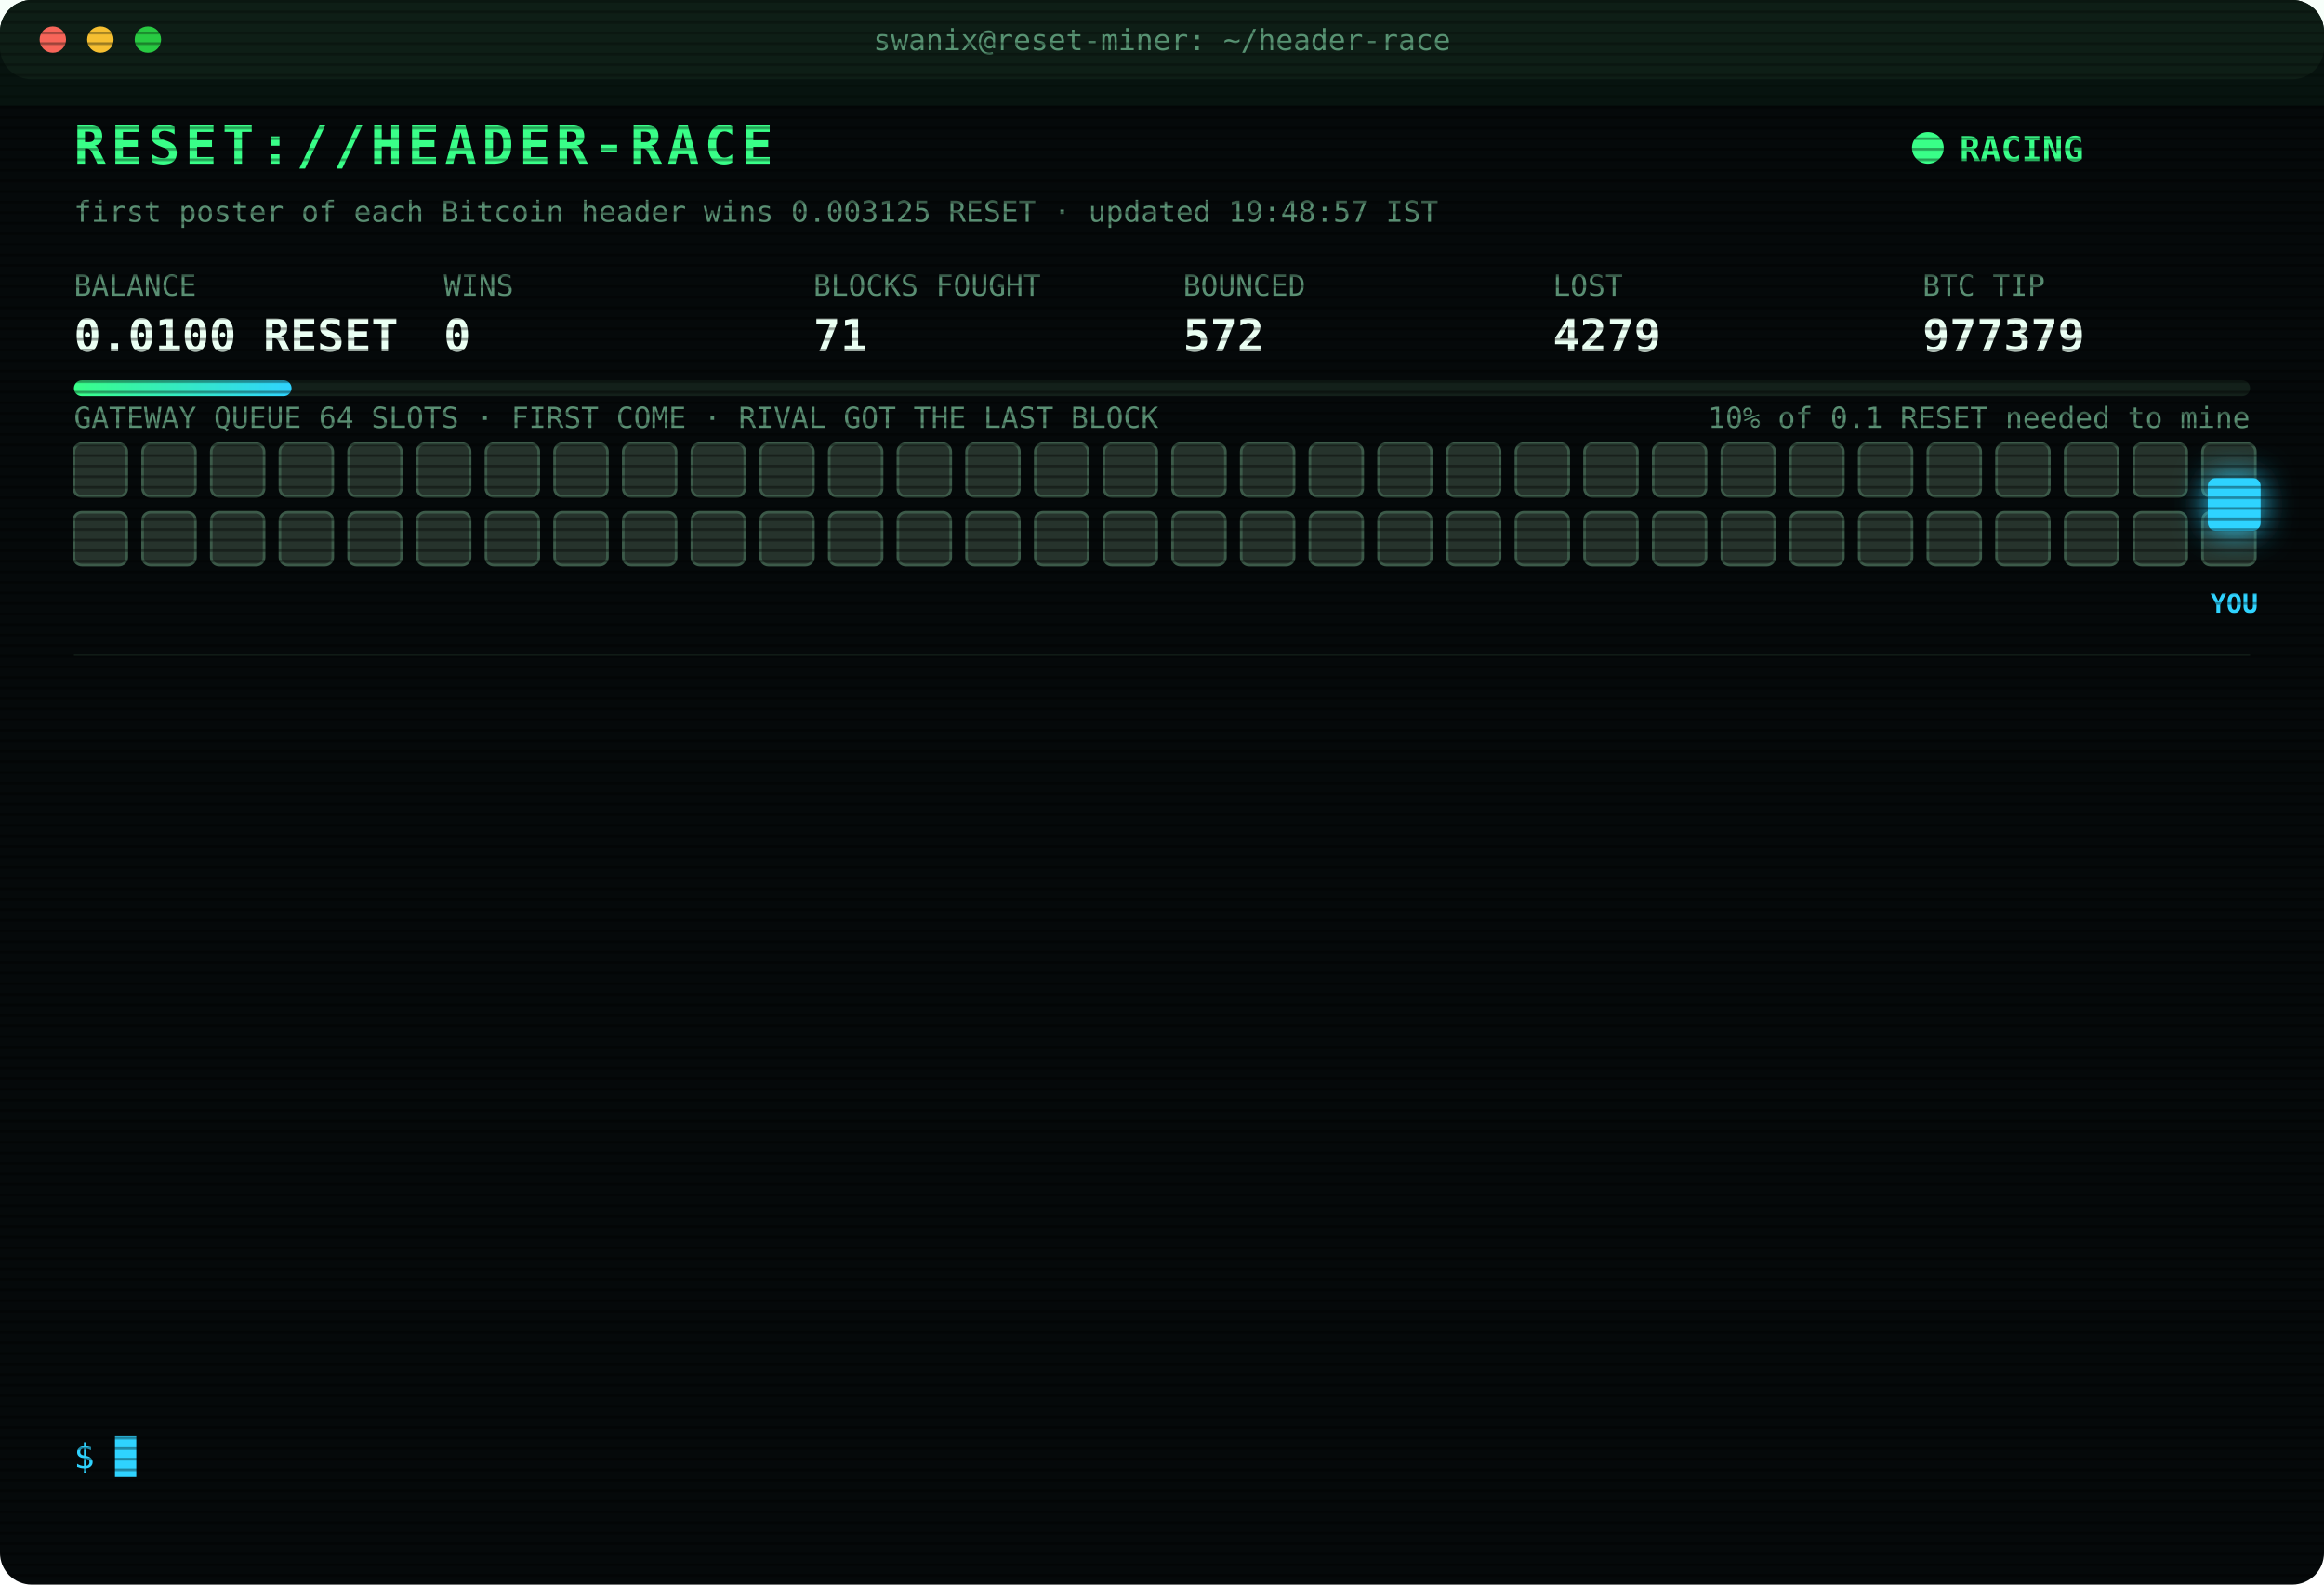
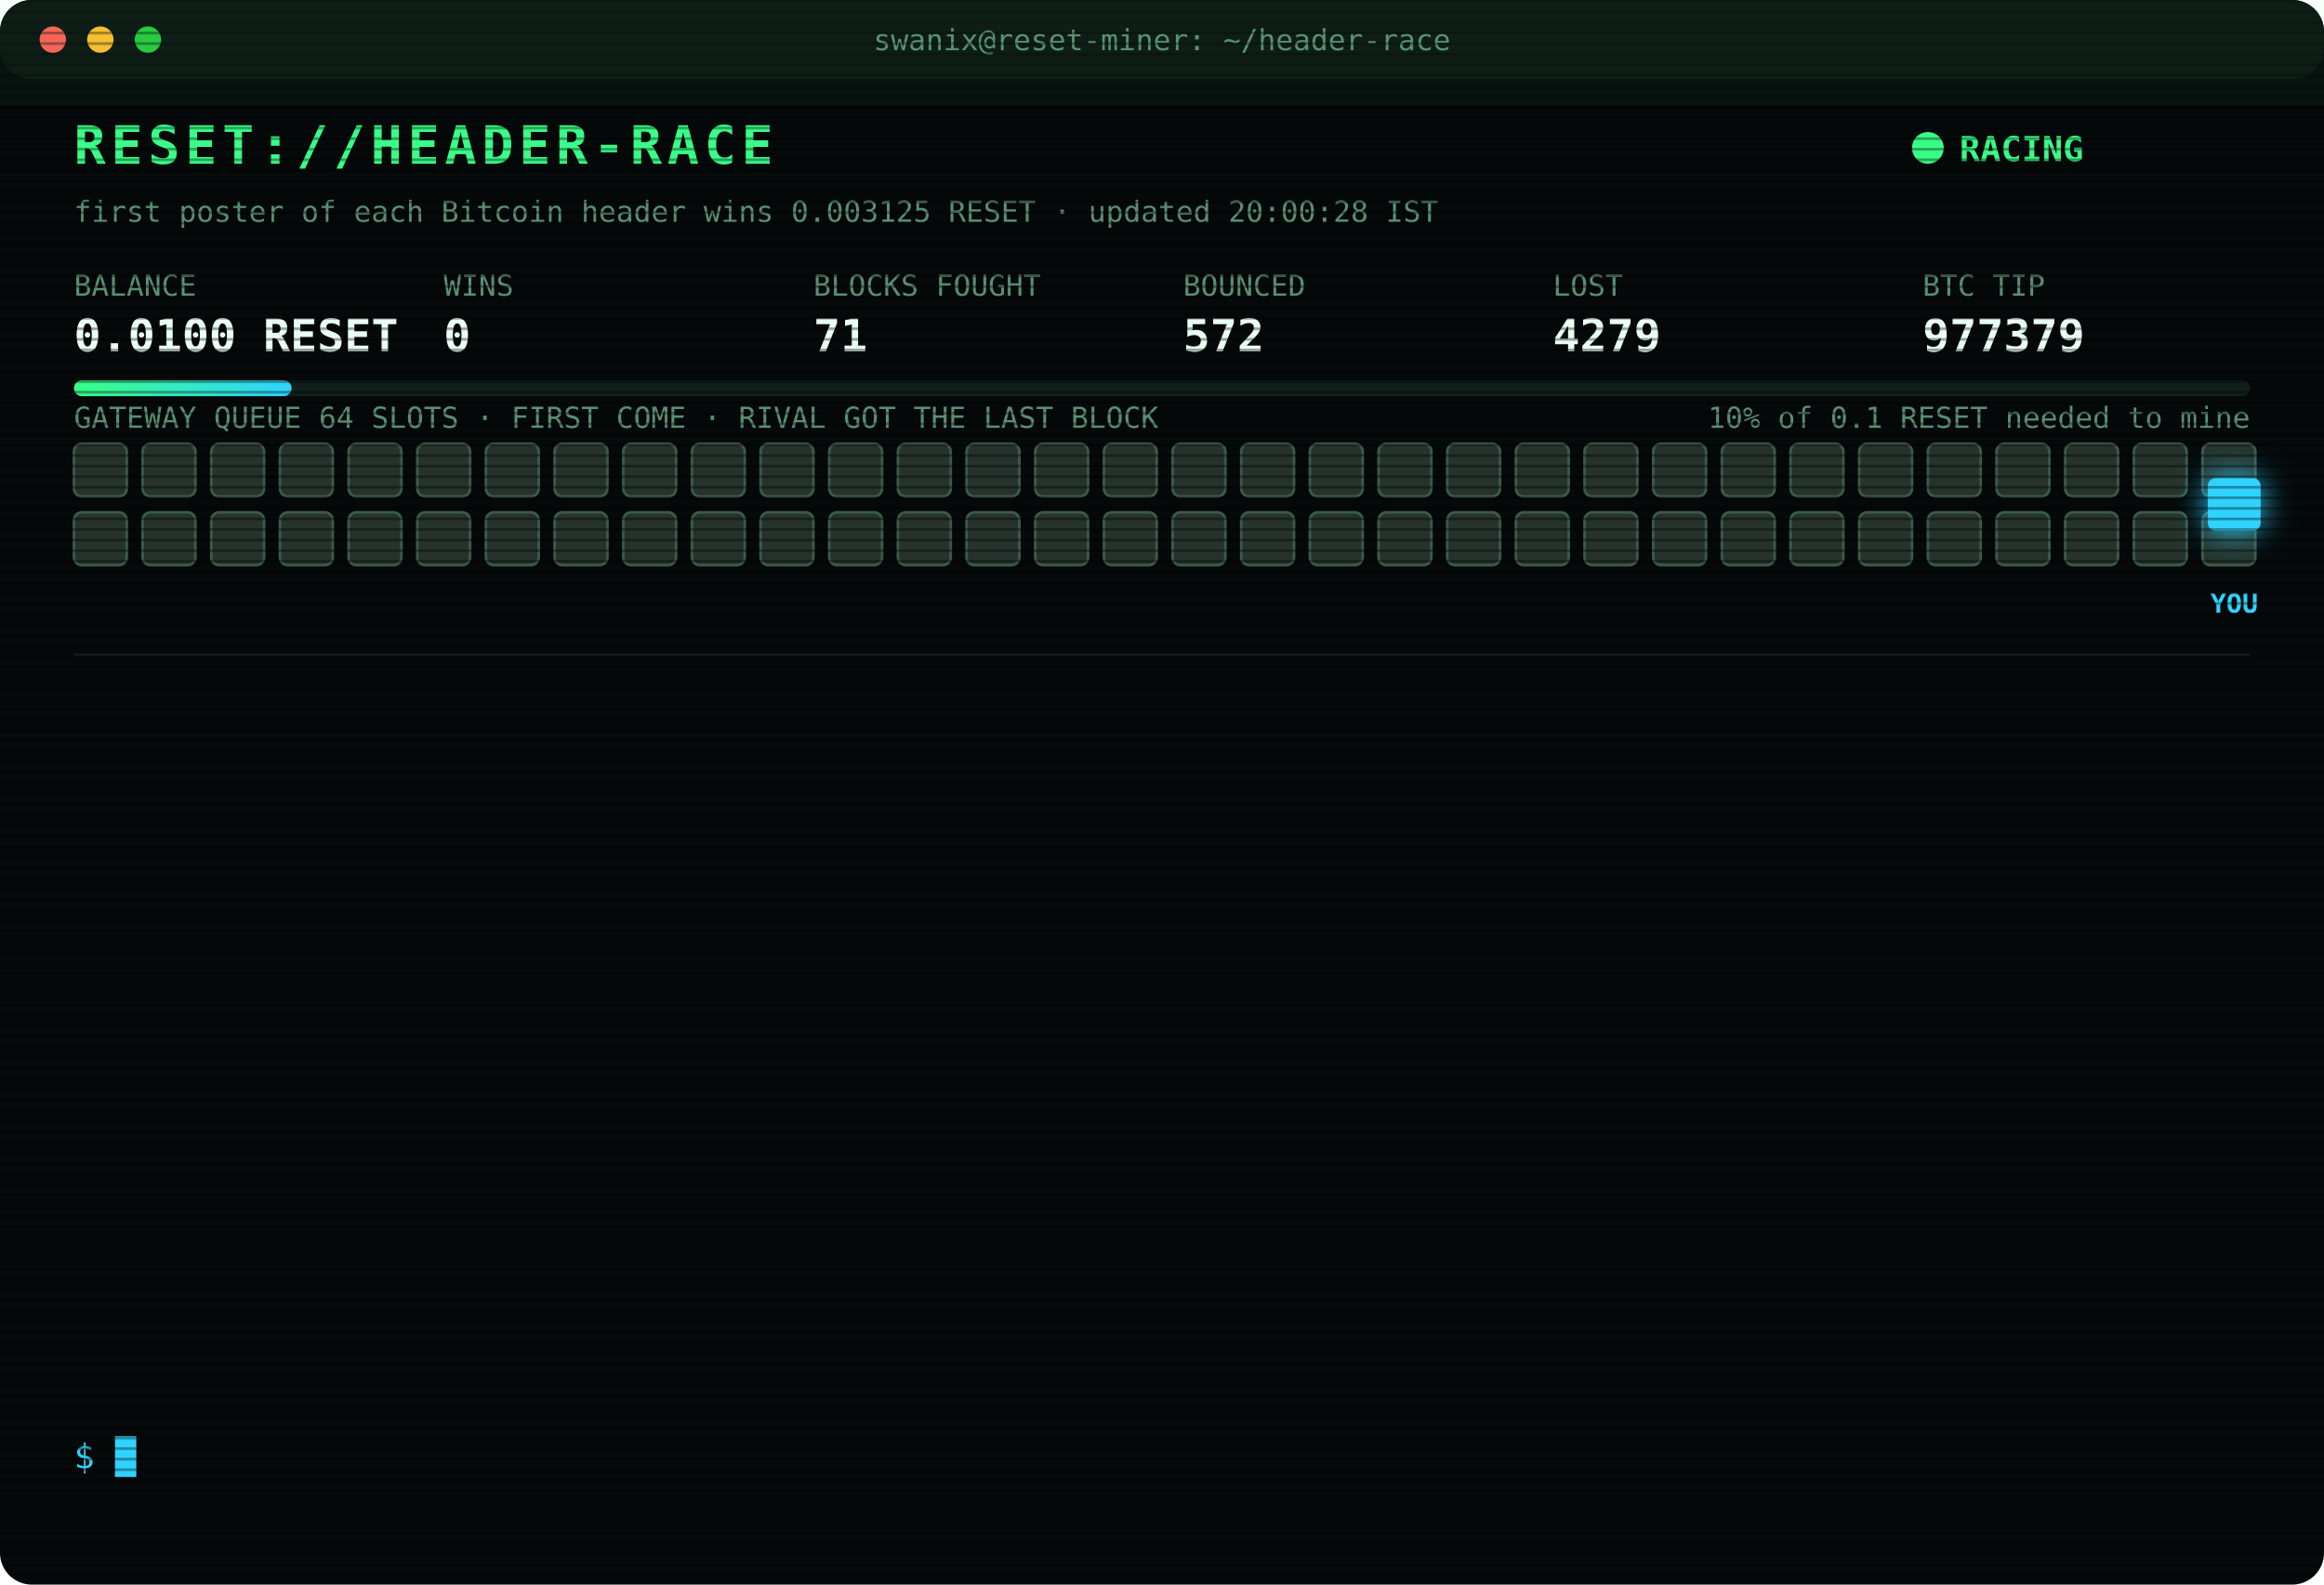
<svg xmlns="http://www.w3.org/2000/svg" width="880" height="600" viewBox="0 0 880 600" font-family="ui-monospace,SFMono-Regular,Menlo,Consolas,monospace">
  <style>
text{font-size:13px;fill:#7CFFB2}
.title{font-size:20px;font-weight:700;fill:#39FF88;letter-spacing:2px;animation:glitch 3s infinite steps(1)}
.sub{fill:#2fd3ff}.k{fill:#5a8f73;font-size:11px}.v{font-size:17px;font-weight:700;fill:#eafff3}
.ts{fill:#3f6b56}.boot{fill:#2fd3ff}.dim{fill:#5a8f73}.bad{fill:#ff4d6d}.warn{fill:#ffd23f}.mag{fill:#ff5cf0}.win{fill:#39FF88;font-weight:700}
.tag{font-size:10px;fill:#2fd3ff;font-weight:700}
.rival{fill:#26332c;stroke:#3c5a49;animation:jam 1.2s infinite alternate}
.idle{fill:#141c18;stroke:#22302a;animation:breathe 4s infinite}
.me{fill:#2fd3ff;filter:drop-shadow(0 0 6px #2fd3ff)}
.hover{animation:nudge 1.1s infinite ease-in-out}.bounce{animation:kick 1.4s infinite}
.ln{opacity:0;animation:in .4s forwards}
.cur{animation:blink 1s infinite steps(1)}
.scan{animation:scan 6s infinite linear}
.led{animation:blink 1.4s infinite}
@keyframes in{from{opacity:0;transform:translateX(-6px)}to{opacity:1;transform:none}}
@keyframes blink{50%{opacity:0}}
@keyframes jam{to{fill:#33463b}}
@keyframes breathe{50%{opacity:.4}}
@keyframes nudge{50%{transform:translateX(-10px)}}
@keyframes kick{0%,100%{transform:none}30%{transform:translateX(-14px)}55%{transform:translateX(10px) translateY(-6px)}}
@keyframes glitch{0%,92%{transform:none}93%{transform:translateX(2px);fill:#ff4d6d}95%{transform:translateX(-2px);fill:#2fd3ff}97%{transform:none}}
@keyframes scan{from{transform:translateY(-40px)}to{transform:translateY(600px)}}
</style>
  <defs>
    <pattern id="sl" width="4" height="4" patternUnits="userSpaceOnUse">
      <rect width="4" height="1" fill="#000" opacity=".35" />
    </pattern>
    <linearGradient id="bar">
      <stop offset="0" stop-color="#39FF88" />
      <stop offset="1" stop-color="#2fd3ff" />
    </linearGradient>
  </defs>
  <rect width="880" height="600" rx="12" fill="#05090a" />
  <rect width="880" height="30" rx="12" fill="#0d1512" />
  <circle cx="20" cy="15" r="5" fill="#ff5f57" />
  <circle cx="38" cy="15" r="5" fill="#febc2e" />
  <circle cx="56" cy="15" r="5" fill="#28c840" />
  <text x="440" y="19" text-anchor="middle" class="k">swanix@reset-miner: ~/header-race</text>
  <text x="28" y="62" class="title">RESET://HEADER-RACE</text>
  <circle class="led" cx="730" cy="56" r="6" fill="#39FF88" />
  <text x="742" y="61" class="win">RACING</text>
-   <text x="28" y="84" class="k">first poster of each Bitcoin header wins 0.003125 RESET · updated 19:48:57 IST</text>
+   <text x="28" y="84" class="k">first poster of each Bitcoin header wins 0.003125 RESET · updated 20:00:28 IST</text>
  <text x="28" y="112" class="k">BALANCE</text>
  <text x="28" y="133" class="v">0.0100 RESET</text>
  <text x="168" y="112" class="k">WINS</text>
  <text x="168" y="133" class="v">0</text>
  <text x="308" y="112" class="k">BLOCKS FOUGHT</text>
  <text x="308" y="133" class="v">71</text>
  <text x="448" y="112" class="k">BOUNCED</text>
  <text x="448" y="133" class="v">572</text>
  <text x="588" y="112" class="k">LOST</text>
  <text x="588" y="133" class="v">4279</text>
  <text x="728" y="112" class="k">BTC TIP</text>
  <text x="728" y="133" class="v">977379</text>
  <rect x="28" y="144" width="824" height="6" rx="3" fill="#13201a" />
  <rect x="28" y="144" width="82.4" height="6" rx="3" fill="url(#bar)" />
  <text x="852" y="162" text-anchor="end" class="k">10% of 0.1 RESET needed to mine</text>
  <text x="28" y="162" class="k">GATEWAY QUEUE 64 SLOTS · FIRST COME · RIVAL GOT THE LAST BLOCK</text>
  <rect class="rival" x="28" y="168" width="20" height="20" rx="3" style="animation-delay:0.00s" />
  <rect class="rival" x="54" y="168" width="20" height="20" rx="3" style="animation-delay:0.05s" />
  <rect class="rival" x="80" y="168" width="20" height="20" rx="3" style="animation-delay:0.10s" />
  <rect class="rival" x="106" y="168" width="20" height="20" rx="3" style="animation-delay:0.15s" />
  <rect class="rival" x="132" y="168" width="20" height="20" rx="3" style="animation-delay:0.20s" />
  <rect class="rival" x="158" y="168" width="20" height="20" rx="3" style="animation-delay:0.25s" />
  <rect class="rival" x="184" y="168" width="20" height="20" rx="3" style="animation-delay:0.30s" />
  <rect class="rival" x="210" y="168" width="20" height="20" rx="3" style="animation-delay:0.35s" />
  <rect class="rival" x="236" y="168" width="20" height="20" rx="3" style="animation-delay:0.40s" />
  <rect class="rival" x="262" y="168" width="20" height="20" rx="3" style="animation-delay:0.45s" />
  <rect class="rival" x="288" y="168" width="20" height="20" rx="3" style="animation-delay:0.50s" />
  <rect class="rival" x="314" y="168" width="20" height="20" rx="3" style="animation-delay:0.55s" />
  <rect class="rival" x="340" y="168" width="20" height="20" rx="3" style="animation-delay:0.60s" />
  <rect class="rival" x="366" y="168" width="20" height="20" rx="3" style="animation-delay:0.65s" />
  <rect class="rival" x="392" y="168" width="20" height="20" rx="3" style="animation-delay:0.70s" />
  <rect class="rival" x="418" y="168" width="20" height="20" rx="3" style="animation-delay:0.75s" />
  <rect class="rival" x="444" y="168" width="20" height="20" rx="3" style="animation-delay:0.80s" />
  <rect class="rival" x="470" y="168" width="20" height="20" rx="3" style="animation-delay:0.85s" />
  <rect class="rival" x="496" y="168" width="20" height="20" rx="3" style="animation-delay:0.90s" />
  <rect class="rival" x="522" y="168" width="20" height="20" rx="3" style="animation-delay:0.95s" />
  <rect class="rival" x="548" y="168" width="20" height="20" rx="3" style="animation-delay:1.00s" />
  <rect class="rival" x="574" y="168" width="20" height="20" rx="3" style="animation-delay:1.05s" />
  <rect class="rival" x="600" y="168" width="20" height="20" rx="3" style="animation-delay:1.10s" />
  <rect class="rival" x="626" y="168" width="20" height="20" rx="3" style="animation-delay:1.15s" />
  <rect class="rival" x="652" y="168" width="20" height="20" rx="3" style="animation-delay:1.20s" />
  <rect class="rival" x="678" y="168" width="20" height="20" rx="3" style="animation-delay:1.25s" />
  <rect class="rival" x="704" y="168" width="20" height="20" rx="3" style="animation-delay:1.30s" />
  <rect class="rival" x="730" y="168" width="20" height="20" rx="3" style="animation-delay:1.35s" />
  <rect class="rival" x="756" y="168" width="20" height="20" rx="3" style="animation-delay:1.40s" />
  <rect class="rival" x="782" y="168" width="20" height="20" rx="3" style="animation-delay:1.45s" />
  <rect class="rival" x="808" y="168" width="20" height="20" rx="3" style="animation-delay:1.50s" />
  <rect class="rival" x="834" y="168" width="20" height="20" rx="3" style="animation-delay:1.55s" />
  <rect class="rival" x="28" y="194" width="20" height="20" rx="3" style="animation-delay:1.60s" />
  <rect class="rival" x="54" y="194" width="20" height="20" rx="3" style="animation-delay:1.65s" />
  <rect class="rival" x="80" y="194" width="20" height="20" rx="3" style="animation-delay:1.70s" />
  <rect class="rival" x="106" y="194" width="20" height="20" rx="3" style="animation-delay:1.75s" />
  <rect class="rival" x="132" y="194" width="20" height="20" rx="3" style="animation-delay:1.80s" />
  <rect class="rival" x="158" y="194" width="20" height="20" rx="3" style="animation-delay:1.85s" />
  <rect class="rival" x="184" y="194" width="20" height="20" rx="3" style="animation-delay:1.90s" />
  <rect class="rival" x="210" y="194" width="20" height="20" rx="3" style="animation-delay:1.95s" />
  <rect class="rival" x="236" y="194" width="20" height="20" rx="3" style="animation-delay:2.00s" />
  <rect class="rival" x="262" y="194" width="20" height="20" rx="3" style="animation-delay:2.05s" />
  <rect class="rival" x="288" y="194" width="20" height="20" rx="3" style="animation-delay:2.10s" />
  <rect class="rival" x="314" y="194" width="20" height="20" rx="3" style="animation-delay:2.15s" />
  <rect class="rival" x="340" y="194" width="20" height="20" rx="3" style="animation-delay:2.20s" />
  <rect class="rival" x="366" y="194" width="20" height="20" rx="3" style="animation-delay:2.25s" />
  <rect class="rival" x="392" y="194" width="20" height="20" rx="3" style="animation-delay:2.30s" />
  <rect class="rival" x="418" y="194" width="20" height="20" rx="3" style="animation-delay:2.35s" />
  <rect class="rival" x="444" y="194" width="20" height="20" rx="3" style="animation-delay:2.40s" />
  <rect class="rival" x="470" y="194" width="20" height="20" rx="3" style="animation-delay:2.45s" />
  <rect class="rival" x="496" y="194" width="20" height="20" rx="3" style="animation-delay:2.50s" />
  <rect class="rival" x="522" y="194" width="20" height="20" rx="3" style="animation-delay:2.55s" />
  <rect class="rival" x="548" y="194" width="20" height="20" rx="3" style="animation-delay:2.60s" />
  <rect class="rival" x="574" y="194" width="20" height="20" rx="3" style="animation-delay:2.65s" />
  <rect class="rival" x="600" y="194" width="20" height="20" rx="3" style="animation-delay:2.70s" />
  <rect class="rival" x="626" y="194" width="20" height="20" rx="3" style="animation-delay:2.75s" />
  <rect class="rival" x="652" y="194" width="20" height="20" rx="3" style="animation-delay:2.80s" />
  <rect class="rival" x="678" y="194" width="20" height="20" rx="3" style="animation-delay:2.85s" />
  <rect class="rival" x="704" y="194" width="20" height="20" rx="3" style="animation-delay:2.90s" />
  <rect class="rival" x="730" y="194" width="20" height="20" rx="3" style="animation-delay:2.95s" />
  <rect class="rival" x="756" y="194" width="20" height="20" rx="3" style="animation-delay:3.00s" />
  <rect class="rival" x="782" y="194" width="20" height="20" rx="3" style="animation-delay:3.05s" />
  <rect class="rival" x="808" y="194" width="20" height="20" rx="3" style="animation-delay:3.10s" />
  <rect class="rival" x="834" y="194" width="20" height="20" rx="3" style="animation-delay:3.15s" />
  <g class="hover">
    <rect class="me" x="836" y="181" width="20" height="20" rx="3" />
    <text class="tag" x="846" y="232" text-anchor="middle">YOU</text>
  </g>
  <line x1="28" x2="852" y1="248" y2="248" stroke="#13201a" />
  <g class="ln" style="animation-delay:0.40s">
    <text x="28" y="270" class="ts">18:30:04</text>
    <text x="104" y="270" class="bad">[GATEWAY DOWN] no response · 789ms</text>
  </g>
  <g class="ln" style="animation-delay:0.65s">
    <text x="28" y="292" class="ts">18:33:48</text>
    <text x="104" y="292" class="bad">[LOST] #977367 taken by a rival miner</text>
  </g>
  <g class="ln" style="animation-delay:0.90s">
    <text x="28" y="314" class="ts">18:36:31</text>
    <text x="104" y="314" class="bad">[LOST] #977368 taken by a rival miner</text>
  </g>
  <g class="ln" style="animation-delay:1.15s">
    <text x="28" y="336" class="ts">18:48:18</text>
    <text x="104" y="336" class="bad">[LOST] #977370 taken by a rival miner</text>
  </g>
  <g class="ln" style="animation-delay:1.40s">
    <text x="28" y="358" class="ts">19:04:34</text>
    <text x="104" y="358" class="bad">[LOST] #977371 taken by a rival miner</text>
  </g>
  <g class="ln" style="animation-delay:1.65s">
    <text x="28" y="380" class="ts">19:05:37</text>
    <text x="104" y="380" class="bad">[LOST] #977372 taken by a rival miner</text>
  </g>
  <g class="ln" style="animation-delay:1.90s">
    <text x="28" y="402" class="ts">19:12:14</text>
    <text x="104" y="402" class="bad">[LOST] #977373 taken by a rival miner</text>
  </g>
  <g class="ln" style="animation-delay:2.15s">
    <text x="28" y="424" class="ts">19:19:32</text>
    <text x="104" y="424" class="bad">[LOST] #977374 taken by a rival miner</text>
  </g>
  <g class="ln" style="animation-delay:2.40s">
    <text x="28" y="446" class="ts">19:25:10</text>
    <text x="104" y="446" class="bad">[LOST] #977375 taken by a rival miner</text>
  </g>
  <g class="ln" style="animation-delay:2.65s">
    <text x="28" y="468" class="ts">19:32:13</text>
    <text x="104" y="468" class="bad">[LOST] #977376 taken by a rival miner</text>
  </g>
  <g class="ln" style="animation-delay:2.90s">
    <text x="28" y="490" class="ts">19:38:07</text>
    <text x="104" y="490" class="bad">[LOST] #977377 taken by a rival miner</text>
  </g>
  <g class="ln" style="animation-delay:3.15s">
    <text x="28" y="512" class="ts">19:46:29</text>
    <text x="104" y="512" class="bad">[LOST] #977378 taken by a rival miner</text>
  </g>
  <g class="ln" style="animation-delay:3.40s">
    <text x="28" y="534" class="ts">19:48:57</text>
    <text x="104" y="534" class="bad">[LOST] #977379 taken by a rival miner</text>
  </g>
  <text x="28" y="556" class="sub">$ <tspan class="cur">█</tspan>
  </text>
  <rect width="880" height="600" rx="12" fill="url(#sl)" pointer-events="none" />
  <rect class="scan" width="880" height="40" fill="#39FF88" opacity=".04" />
</svg>
